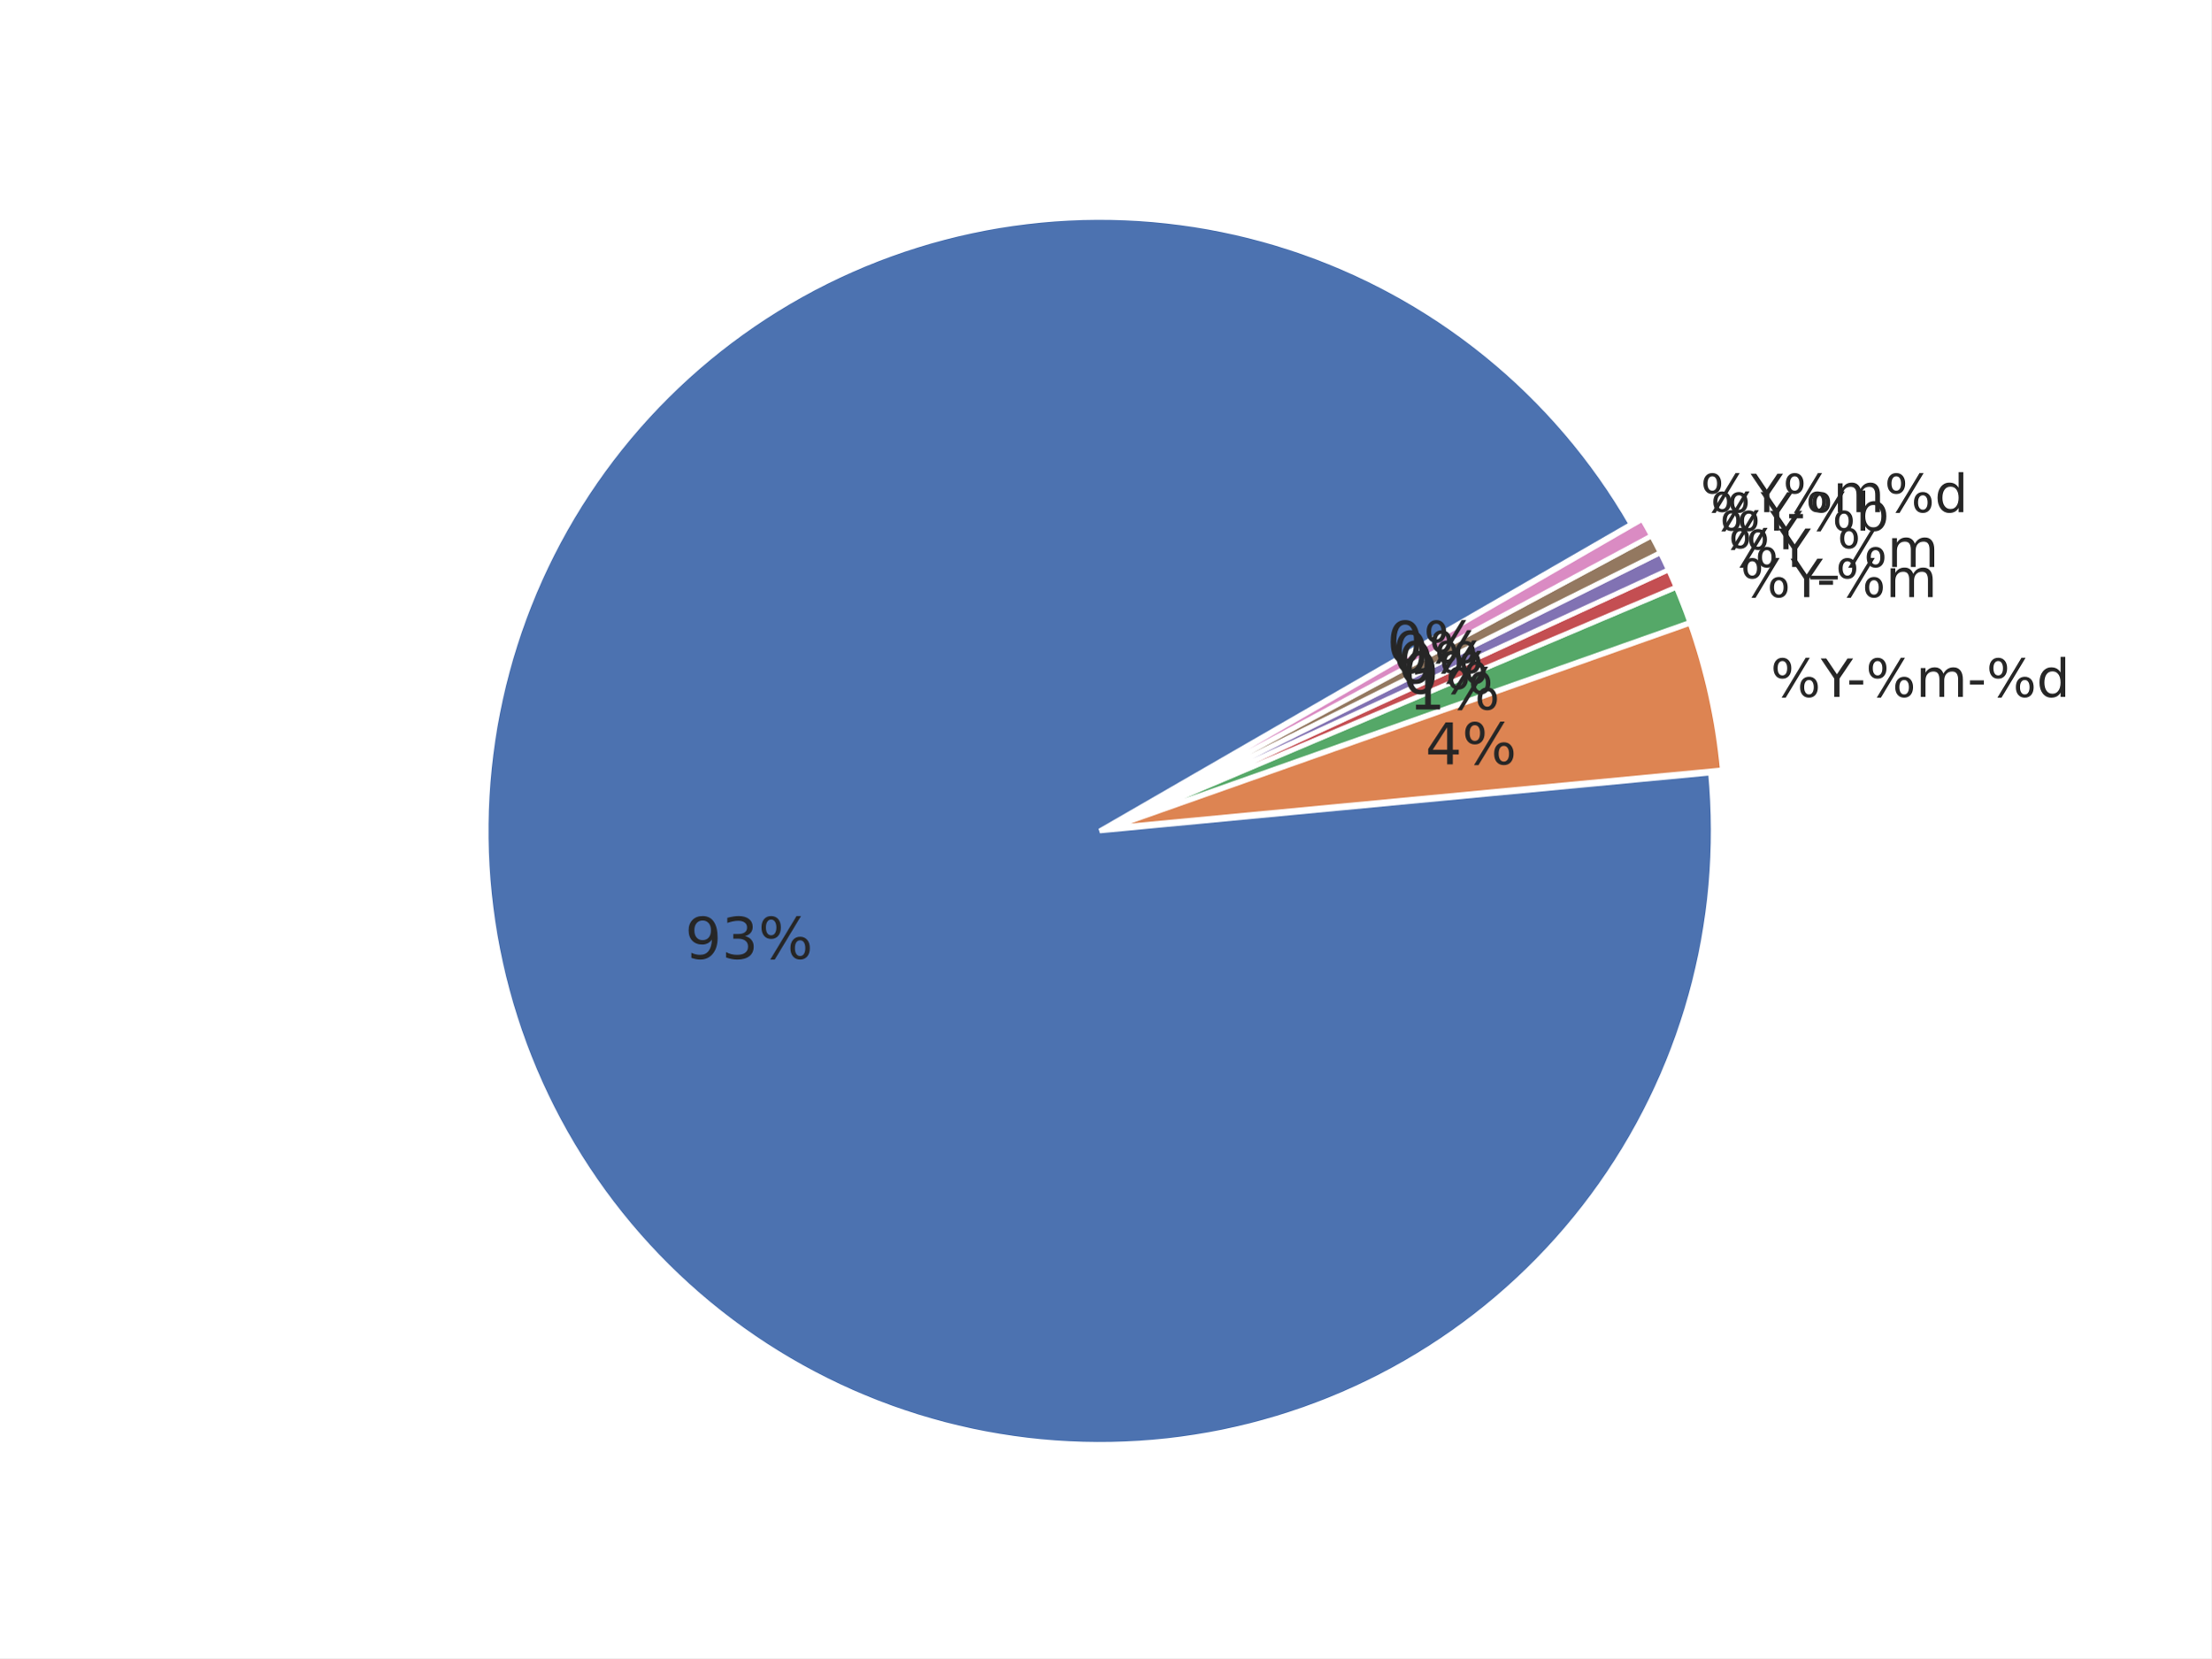
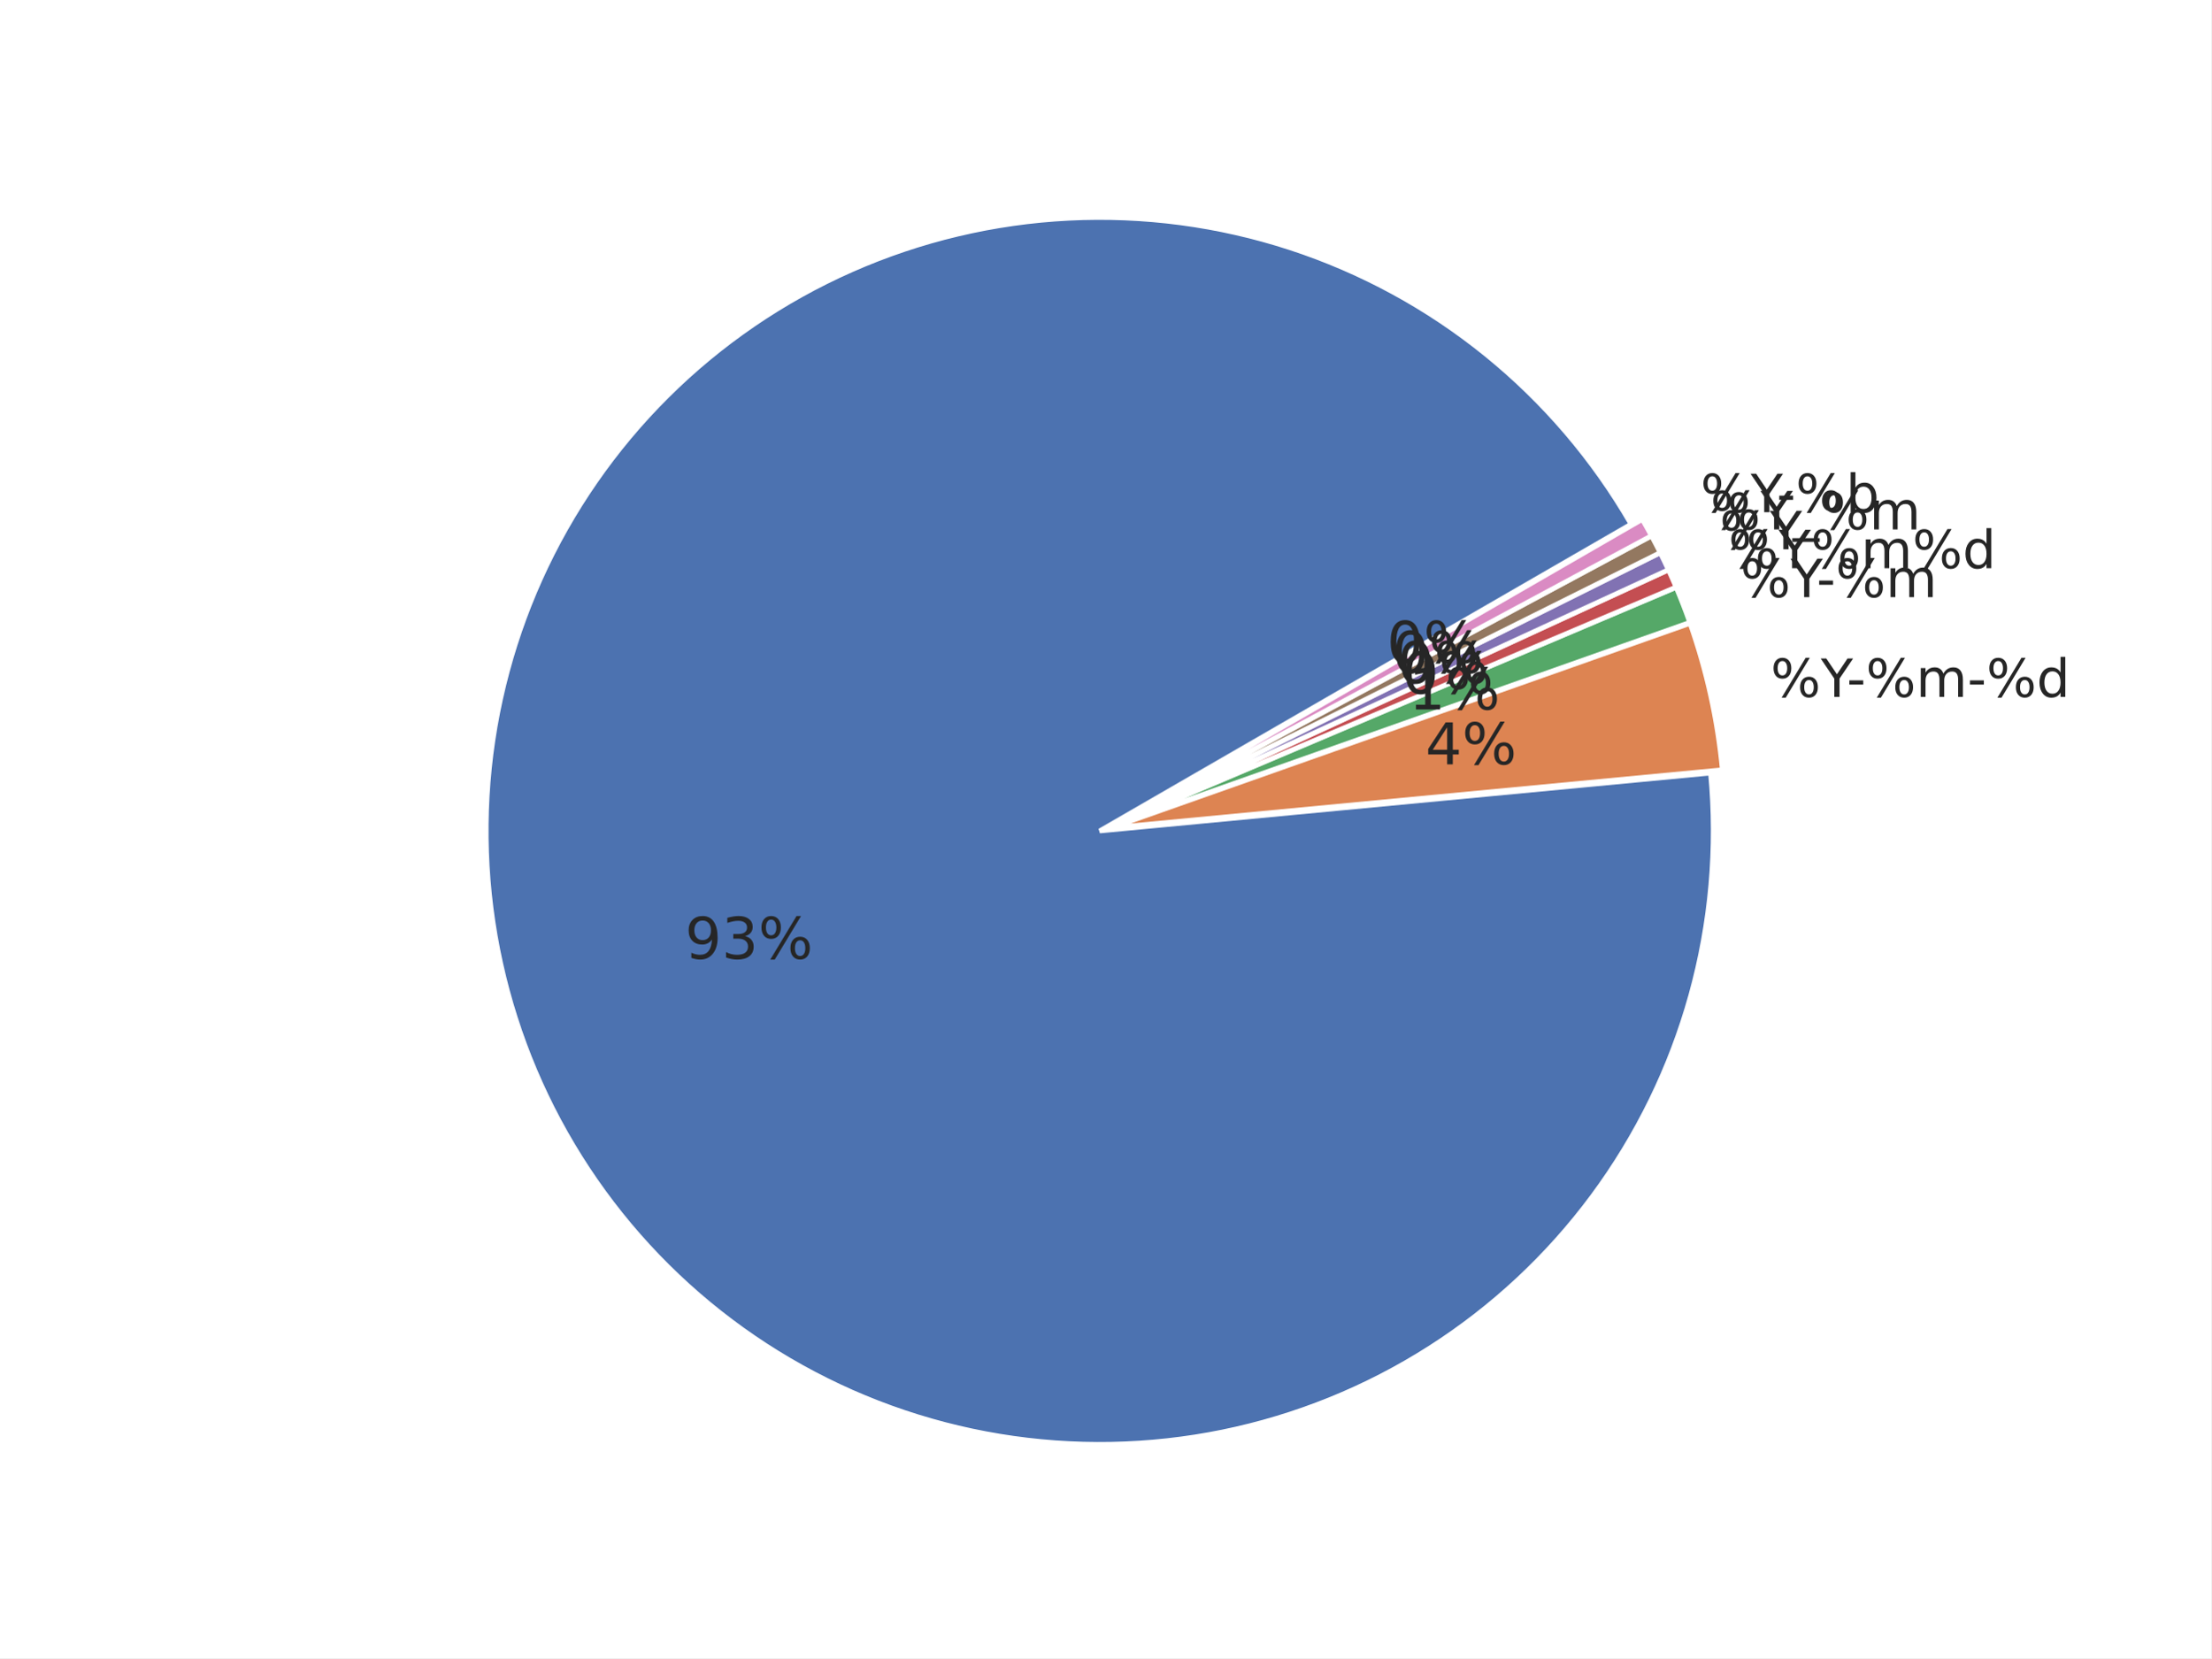
<svg xmlns="http://www.w3.org/2000/svg" xmlns:xlink="http://www.w3.org/1999/xlink" width="460.8pt" height="345.6pt" viewBox="0 0 460.8 345.6" version="1.1">
  <defs>
    <style type="text/css">*{stroke-linejoin: round; stroke-linecap: butt}</style>
  </defs>
  <g id="figure_1">
    <g id="patch_1">
      <path d="M 0 345.6  L 460.8 345.6  L 460.8 0  L 0 0  z " style="fill: #ffffff" />
    </g>
    <g id="axes_1">
      <g id="matplotlib.axis_1" />
      <g id="matplotlib.axis_2" />
      <g id="patch_2">
        <path d="M 339.922 109.253  C 332.103 95.709 321.865 83.715 309.718 73.865  C 297.571 64.016 283.719 56.478 268.852 51.626  C 253.985 46.774 238.353 44.691 222.734 45.48  C 207.115 46.268 191.773 49.915 177.47 56.24  C 163.167 62.564 150.145 71.459 139.052 82.482  C 127.958 93.504 118.981 106.469 112.565 120.732  C 106.15 134.994 102.405 150.313 101.516 165.926  C 100.628 181.539 102.612 197.184 107.368 212.082  C 112.125 226.98 119.574 240.879 129.346 253.089  C 139.118 265.299 151.047 275.613 164.54 283.519  C 178.033 291.424 192.863 296.788 208.292 299.343  C 223.72 301.898 239.487 301.601 254.809 298.467  C 270.13 295.332 284.747 289.414 297.933 281.006  C 311.119 272.598 322.652 261.841 331.956 249.272  C 341.261 236.703 348.182 222.532 352.374 207.466  C 356.566 192.4 357.959 176.691 356.483 161.123  L 229.182 173.189  z " style="fill: #4c72b0; stroke: #ffffff; stroke-linejoin: miter" />
      </g>
      <g id="patch_3">
        <path d="M 358.95 160.458  C 358.457 155.254 357.645 150.085 356.519 144.981  C 355.393 139.876 353.955 134.846 352.213 129.917  L 231.649 172.525  z " style="fill: #dd8452; stroke: #ffffff; stroke-linejoin: miter" />
      </g>
      <g id="patch_4">
        <path d="M 352.157 129.73  C 351.721 128.498 351.267 127.273 350.794 126.055  C 350.322 124.837 349.83 123.627 349.32 122.424  L 231.592 172.337  z " style="fill: #55a868; stroke: #ffffff; stroke-linejoin: miter" />
      </g>
      <g id="patch_5">
        <path d="M 349.298 122.369  C 349.043 121.768 348.783 121.169 348.519 120.571  C 348.255 119.974 347.986 119.378 347.713 118.785  L 231.569 172.283  z " style="fill: #c44e52; stroke: #ffffff; stroke-linejoin: miter" />
      </g>
      <g id="patch_6">
        <path d="M 347.696 118.75  C 347.423 118.156 347.145 117.565 346.863 116.976  C 346.58 116.387 346.294 115.8 346.002 115.215  L 231.553 172.247  z " style="fill: #8172b3; stroke: #ffffff; stroke-linejoin: miter" />
      </g>
      <g id="patch_7">
        <path d="M 345.985 115.18  C 345.693 114.596 345.398 114.013 345.097 113.433  C 344.797 112.853 344.492 112.275 344.183 111.7  L 231.536 172.212  z " style="fill: #937860; stroke: #ffffff; stroke-linejoin: miter" />
      </g>
      <g id="patch_8">
        <path d="M 344.165 111.665  C 343.856 111.09 343.542 110.517 343.224 109.946  C 342.906 109.376 342.584 108.807 342.258 108.242  L 231.517 172.178  z " style="fill: #da8bc3; stroke: #ffffff; stroke-linejoin: miter" />
      </g>
      <g id="text_1">
        <g style="fill: #262626" transform="translate(142.7577 199.8359) scale(0.12 -0.12)">
          <defs>
            <path id="DejaVuSans-39" d="M 703 97  L 703 672  Q 941 559 1184 500  Q 1428 441 1663 441  Q 2288 441 2617 861  Q 2947 1281 2994 2138  Q 2813 1869 2534 1725  Q 2256 1581 1919 1581  Q 1219 1581 811 2004  Q 403 2428 403 3163  Q 403 3881 828 4315  Q 1253 4750 1959 4750  Q 2769 4750 3195 4129  Q 3622 3509 3622 2328  Q 3622 1225 3098 567  Q 2575 -91 1691 -91  Q 1453 -91 1209 -44  Q 966 3 703 97  z M 1959 2075  Q 2384 2075 2632 2365  Q 2881 2656 2881 3163  Q 2881 3666 2632 3958  Q 2384 4250 1959 4250  Q 1534 4250 1286 3958  Q 1038 3666 1038 3163  Q 1038 2656 1286 2365  Q 1534 2075 1959 2075  z " transform="scale(0.015625)" />
            <path id="DejaVuSans-33" d="M 2597 2516  Q 3050 2419 3304 2112  Q 3559 1806 3559 1356  Q 3559 666 3084 287  Q 2609 -91 1734 -91  Q 1441 -91 1130 -33  Q 819 25 488 141  L 488 750  Q 750 597 1062 519  Q 1375 441 1716 441  Q 2309 441 2620 675  Q 2931 909 2931 1356  Q 2931 1769 2642 2001  Q 2353 2234 1838 2234  L 1294 2234  L 1294 2753  L 1863 2753  Q 2328 2753 2575 2939  Q 2822 3125 2822 3475  Q 2822 3834 2567 4026  Q 2313 4219 1838 4219  Q 1578 4219 1281 4162  Q 984 4106 628 3988  L 628 4550  Q 988 4650 1302 4700  Q 1616 4750 1894 4750  Q 2613 4750 3031 4423  Q 3450 4097 3450 3541  Q 3450 3153 3228 2886  Q 3006 2619 2597 2516  z " transform="scale(0.015625)" />
            <path id="DejaVuSans-25" d="M 4653 2053  Q 4381 2053 4226 1822  Q 4072 1591 4072 1178  Q 4072 772 4226 539  Q 4381 306 4653 306  Q 4919 306 5073 539  Q 5228 772 5228 1178  Q 5228 1588 5073 1820  Q 4919 2053 4653 2053  z M 4653 2450  Q 5147 2450 5437 2106  Q 5728 1763 5728 1178  Q 5728 594 5436 251  Q 5144 -91 4653 -91  Q 4153 -91 3862 251  Q 3572 594 3572 1178  Q 3572 1766 3864 2108  Q 4156 2450 4653 2450  z M 1428 4353  Q 1159 4353 1004 4120  Q 850 3888 850 3481  Q 850 3069 1003 2837  Q 1156 2606 1428 2606  Q 1700 2606 1854 2837  Q 2009 3069 2009 3481  Q 2009 3884 1853 4118  Q 1697 4353 1428 4353  z M 4250 4750  L 4750 4750  L 1831 -91  L 1331 -91  L 4250 4750  z M 1428 4750  Q 1922 4750 2215 4408  Q 2509 4066 2509 3481  Q 2509 2891 2217 2550  Q 1925 2209 1428 2209  Q 931 2209 642 2551  Q 353 2894 353 3481  Q 353 4063 643 4406  Q 934 4750 1428 4750  z " transform="scale(0.015625)" />
          </defs>
          <use xlink:href="#DejaVuSans-39" />
          <use xlink:href="#DejaVuSans-33" transform="translate(63.62305 0)" />
          <use xlink:href="#DejaVuSans-25" transform="translate(127.2461 0)" />
        </g>
      </g>
      <g id="text_2">
        <g style="fill: #262626" transform="translate(369.006 145.2618) scale(0.11 -0.11)">
          <defs>
            <path id="DejaVuSans-59" d="M -13 4666  L 666 4666  L 1959 2747  L 3244 4666  L 3922 4666  L 2272 2222  L 2272 0  L 1638 0  L 1638 2222  L -13 4666  z " transform="scale(0.015625)" />
            <path id="DejaVuSans-2d" d="M 313 2009  L 1997 2009  L 1997 1497  L 313 1497  L 313 2009  z " transform="scale(0.015625)" />
            <path id="DejaVuSans-6d" d="M 3328 2828  Q 3544 3216 3844 3400  Q 4144 3584 4550 3584  Q 5097 3584 5394 3201  Q 5691 2819 5691 2113  L 5691 0  L 5113 0  L 5113 2094  Q 5113 2597 4934 2840  Q 4756 3084 4391 3084  Q 3944 3084 3684 2787  Q 3425 2491 3425 1978  L 3425 0  L 2847 0  L 2847 2094  Q 2847 2600 2669 2842  Q 2491 3084 2119 3084  Q 1678 3084 1418 2786  Q 1159 2488 1159 1978  L 1159 0  L 581 0  L 581 3500  L 1159 3500  L 1159 2956  Q 1356 3278 1631 3431  Q 1906 3584 2284 3584  Q 2666 3584 2933 3390  Q 3200 3197 3328 2828  z " transform="scale(0.015625)" />
            <path id="DejaVuSans-64" d="M 2906 2969  L 2906 4863  L 3481 4863  L 3481 0  L 2906 0  L 2906 525  Q 2725 213 2448 61  Q 2172 -91 1784 -91  Q 1150 -91 751 415  Q 353 922 353 1747  Q 353 2572 751 3078  Q 1150 3584 1784 3584  Q 2172 3584 2448 3432  Q 2725 3281 2906 2969  z M 947 1747  Q 947 1113 1208 752  Q 1469 391 1925 391  Q 2381 391 2643 752  Q 2906 1113 2906 1747  Q 2906 2381 2643 2742  Q 2381 3103 1925 3103  Q 1469 3103 1208 2742  Q 947 2381 947 1747  z " transform="scale(0.015625)" />
          </defs>
          <use xlink:href="#DejaVuSans-25" />
          <use xlink:href="#DejaVuSans-59" transform="translate(95.01953 0)" />
          <use xlink:href="#DejaVuSans-2d" transform="translate(144.2285 0)" />
          <use xlink:href="#DejaVuSans-25" transform="translate(180.3125 0)" />
          <use xlink:href="#DejaVuSans-6d" transform="translate(275.332 0)" />
          <use xlink:href="#DejaVuSans-2d" transform="translate(372.7441 0)" />
          <use xlink:href="#DejaVuSans-25" transform="translate(408.8281 0)" />
          <use xlink:href="#DejaVuSans-64" transform="translate(503.8477 0)" />
        </g>
      </g>
      <g id="text_3">
        <g style="fill: #262626" transform="translate(297.0525 159.3096) scale(0.12 -0.12)">
          <defs>
            <path id="DejaVuSans-34" d="M 2419 4116  L 825 1625  L 2419 1625  L 2419 4116  z M 2253 4666  L 3047 4666  L 3047 1625  L 3713 1625  L 3713 1100  L 3047 1100  L 3047 0  L 2419 0  L 2419 1100  L 313 1100  L 313 1709  L 2253 4666  z " transform="scale(0.015625)" />
          </defs>
          <use xlink:href="#DejaVuSans-34" />
          <use xlink:href="#DejaVuSans-25" transform="translate(63.62305 0)" />
        </g>
      </g>
      <g id="text_4">
        <g style="fill: #262626" transform="translate(362.7146 124.462) scale(0.11 -0.11)">
          <use xlink:href="#DejaVuSans-25" />
          <use xlink:href="#DejaVuSans-59" transform="translate(95.01953 0)" />
          <use xlink:href="#DejaVuSans-2d" transform="translate(144.2285 0)" />
          <use xlink:href="#DejaVuSans-25" transform="translate(180.3125 0)" />
          <use xlink:href="#DejaVuSans-6d" transform="translate(275.332 0)" />
        </g>
      </g>
      <g id="text_5">
        <g style="fill: #262626" transform="translate(293.595 147.8791) scale(0.12 -0.12)">
          <defs>
            <path id="DejaVuSans-31" d="M 794 531  L 1825 531  L 1825 4091  L 703 3866  L 703 4441  L 1819 4666  L 2450 4666  L 2450 531  L 3481 531  L 3481 0  L 794 0  L 794 531  z " transform="scale(0.015625)" />
          </defs>
          <use xlink:href="#DejaVuSans-31" />
          <use xlink:href="#DejaVuSans-25" transform="translate(63.62305 0)" />
        </g>
      </g>
      <g id="text_6">
-         <g style="fill: #262626" transform="translate(360.2138 118.1853) scale(0.11 -0.11)">
-           <defs>
-             <path id="DejaVuSans-5f" d="M 3263 -1063  L 3263 -1509  L -63 -1509  L -63 -1063  L 3263 -1063  z " transform="scale(0.015625)" />
-           </defs>
+         <g style="fill: #262626" transform="translate(360.2138 118.4353) scale(0.11 -0.11)">
          <use xlink:href="#DejaVuSans-25" />
          <use xlink:href="#DejaVuSans-59" transform="translate(95.01953 0)" />
-           <use xlink:href="#DejaVuSans-5f" transform="translate(156.1035 0)" />
-           <use xlink:href="#DejaVuSans-25" transform="translate(206.1035 0)" />
-           <use xlink:href="#DejaVuSans-6d" transform="translate(301.123 0)" />
+           <use xlink:href="#DejaVuSans-25" transform="translate(156.1035 0)" />
+           <use xlink:href="#DejaVuSans-6d" transform="translate(251.123 0)" />
+           <use xlink:href="#DejaVuSans-25" transform="translate(348.5352 0)" />
+           <use xlink:href="#DejaVuSans-64" transform="translate(443.5547 0)" />
        </g>
      </g>
      <g id="text_7">
        <g style="fill: #262626" transform="translate(292.2207 144.5671) scale(0.12 -0.12)">
          <defs>
            <path id="DejaVuSans-30" d="M 2034 4250  Q 1547 4250 1301 3770  Q 1056 3291 1056 2328  Q 1056 1369 1301 889  Q 1547 409 2034 409  Q 2525 409 2770 889  Q 3016 1369 3016 2328  Q 3016 3291 2770 3770  Q 2525 4250 2034 4250  z M 2034 4750  Q 2819 4750 3233 4129  Q 3647 3509 3647 2328  Q 3647 1150 3233 529  Q 2819 -91 2034 -91  Q 1250 -91 836 529  Q 422 1150 422 2328  Q 422 3509 836 4129  Q 1250 4750 2034 4750  z " transform="scale(0.015625)" />
          </defs>
          <use xlink:href="#DejaVuSans-30" />
          <use xlink:href="#DejaVuSans-25" transform="translate(63.62305 0)" />
        </g>
      </g>
      <g id="text_8">
        <g style="fill: #262626" transform="translate(358.3938 114.4842) scale(0.11 -0.11)">
          <use xlink:href="#DejaVuSans-25" />
          <use xlink:href="#DejaVuSans-59" transform="translate(95.01953 0)" />
        </g>
      </g>
      <g id="text_9">
        <g style="fill: #262626" transform="translate(291.2205 142.3958) scale(0.12 -0.12)">
          <use xlink:href="#DejaVuSans-30" />
          <use xlink:href="#DejaVuSans-25" transform="translate(63.62305 0)" />
        </g>
      </g>
      <g id="text_10">
-         <g style="fill: #262626" transform="translate(356.4536 110.5906) scale(0.11 -0.11)">
+         <g style="fill: #262626" transform="translate(356.4536 110.3406) scale(0.11 -0.11)">
          <defs>
-             <path id="DejaVuSans-62" d="M 3116 1747  Q 3116 2381 2855 2742  Q 2594 3103 2138 3103  Q 1681 3103 1420 2742  Q 1159 2381 1159 1747  Q 1159 1113 1420 752  Q 1681 391 2138 391  Q 2594 391 2855 752  Q 3116 1113 3116 1747  z M 1159 2969  Q 1341 3281 1617 3432  Q 1894 3584 2278 3584  Q 2916 3584 3314 3078  Q 3713 2572 3713 1747  Q 3713 922 3314 415  Q 2916 -91 2278 -91  Q 1894 -91 1617 61  Q 1341 213 1159 525  L 1159 0  L 581 0  L 581 4863  L 1159 4863  L 1159 2969  z " transform="scale(0.015625)" />
+             <path id="DejaVuSans-5f" d="M 3263 -1063  L 3263 -1509  L -63 -1509  L -63 -1063  L 3263 -1063  z " transform="scale(0.015625)" />
          </defs>
          <use xlink:href="#DejaVuSans-25" />
          <use xlink:href="#DejaVuSans-59" transform="translate(95.01953 0)" />
-           <use xlink:href="#DejaVuSans-2d" transform="translate(144.2285 0)" />
-           <use xlink:href="#DejaVuSans-25" transform="translate(180.3125 0)" />
-           <use xlink:href="#DejaVuSans-62" transform="translate(275.332 0)" />
+           <use xlink:href="#DejaVuSans-5f" transform="translate(156.1035 0)" />
+           <use xlink:href="#DejaVuSans-25" transform="translate(206.1035 0)" />
+           <use xlink:href="#DejaVuSans-6d" transform="translate(301.123 0)" />
        </g>
      </g>
      <g id="text_11">
        <g style="fill: #262626" transform="translate(290.1543 140.2561) scale(0.12 -0.12)">
          <use xlink:href="#DejaVuSans-30" />
          <use xlink:href="#DejaVuSans-25" transform="translate(63.62305 0)" />
        </g>
      </g>
      <g id="text_12">
        <g style="fill: #262626" transform="translate(354.395 106.7584) scale(0.11 -0.11)">
+           <defs>
+             <path id="DejaVuSans-62" d="M 3116 1747  Q 3116 2381 2855 2742  Q 2594 3103 2138 3103  Q 1681 3103 1420 2742  Q 1159 2381 1159 1747  Q 1159 1113 1420 752  Q 1681 391 2138 391  Q 2594 391 2855 752  Q 3116 1113 3116 1747  z M 1159 2969  Q 1341 3281 1617 3432  Q 1894 3584 2278 3584  Q 2916 3584 3314 3078  Q 3713 2572 3713 1747  Q 3713 922 3314 415  Q 2916 -91 2278 -91  Q 1894 -91 1617 61  Q 1341 213 1159 525  L 1159 0  L 581 0  L 581 4863  L 1159 4863  L 1159 2969  z " transform="scale(0.015625)" />
+           </defs>
          <use xlink:href="#DejaVuSans-25" />
          <use xlink:href="#DejaVuSans-59" transform="translate(95.01953 0)" />
-           <use xlink:href="#DejaVuSans-25" transform="translate(156.1035 0)" />
-           <use xlink:href="#DejaVuSans-6d" transform="translate(251.123 0)" />
-           <use xlink:href="#DejaVuSans-25" transform="translate(348.5352 0)" />
-           <use xlink:href="#DejaVuSans-64" transform="translate(443.5547 0)" />
+           <use xlink:href="#DejaVuSans-2d" transform="translate(144.2285 0)" />
+           <use xlink:href="#DejaVuSans-25" transform="translate(180.3125 0)" />
+           <use xlink:href="#DejaVuSans-62" transform="translate(275.332 0)" />
        </g>
      </g>
      <g id="text_13">
        <g style="fill: #262626" transform="translate(289.0229 138.1501) scale(0.12 -0.12)">
          <use xlink:href="#DejaVuSans-30" />
          <use xlink:href="#DejaVuSans-25" transform="translate(63.62305 0)" />
        </g>
      </g>
    </g>
  </g>
</svg>
